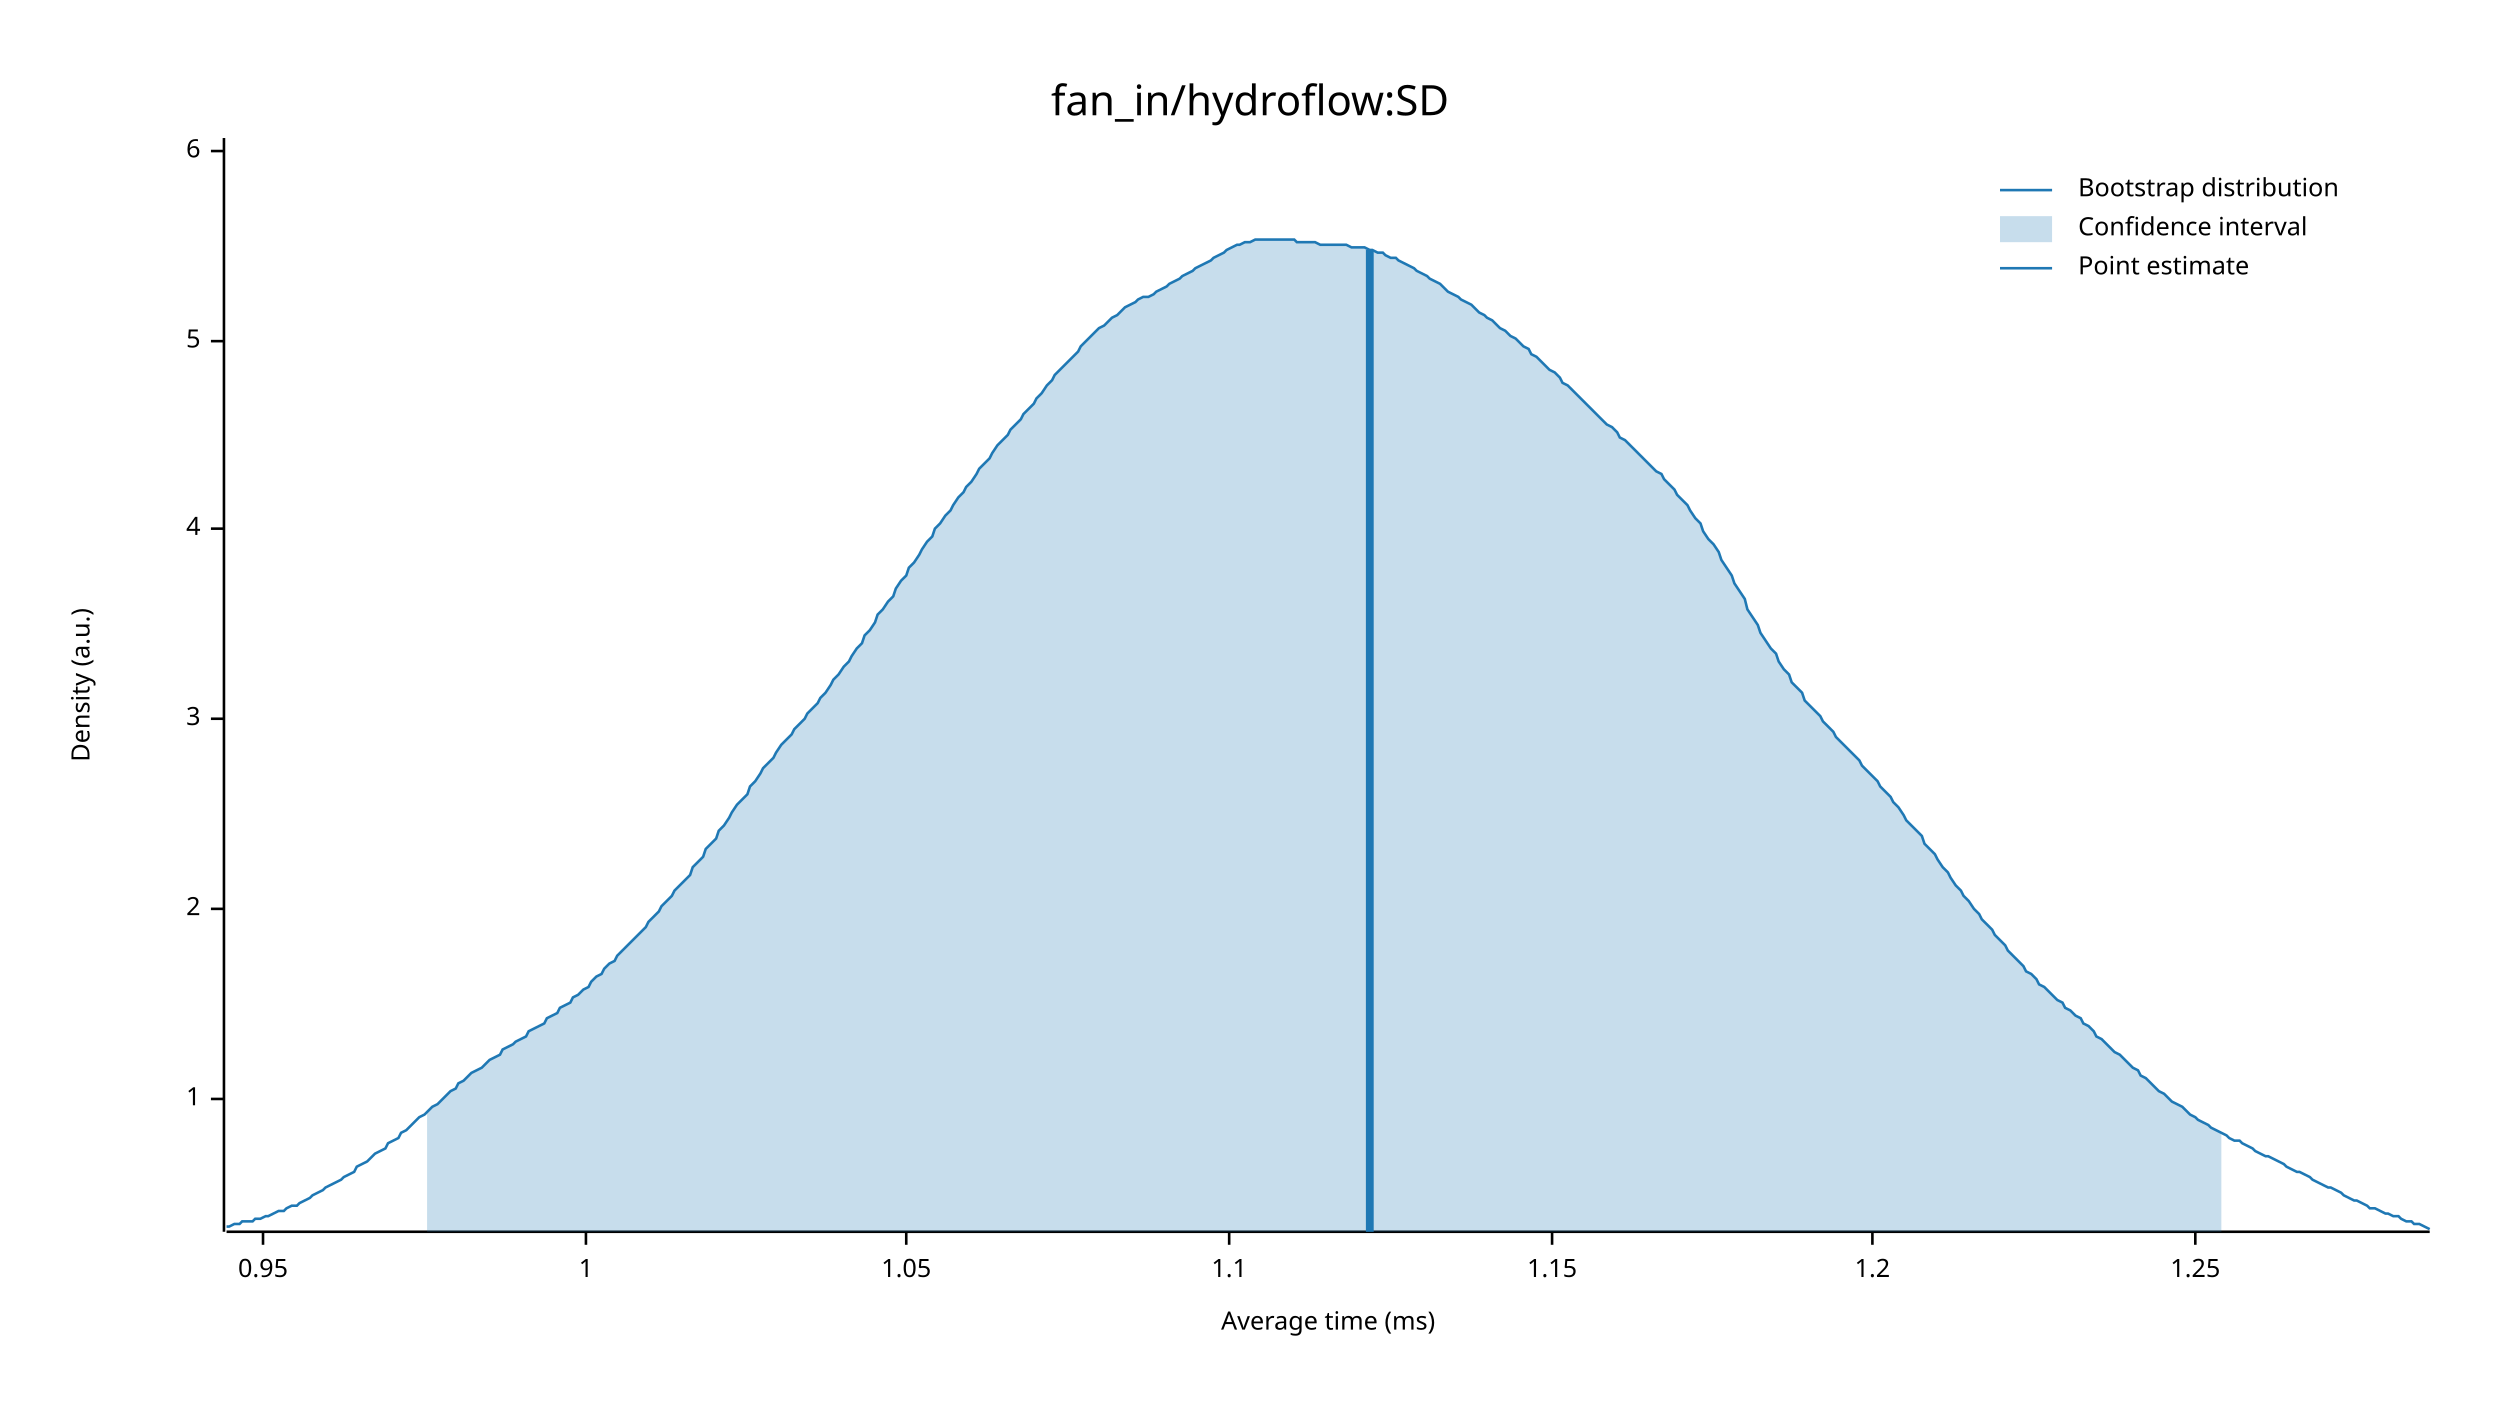
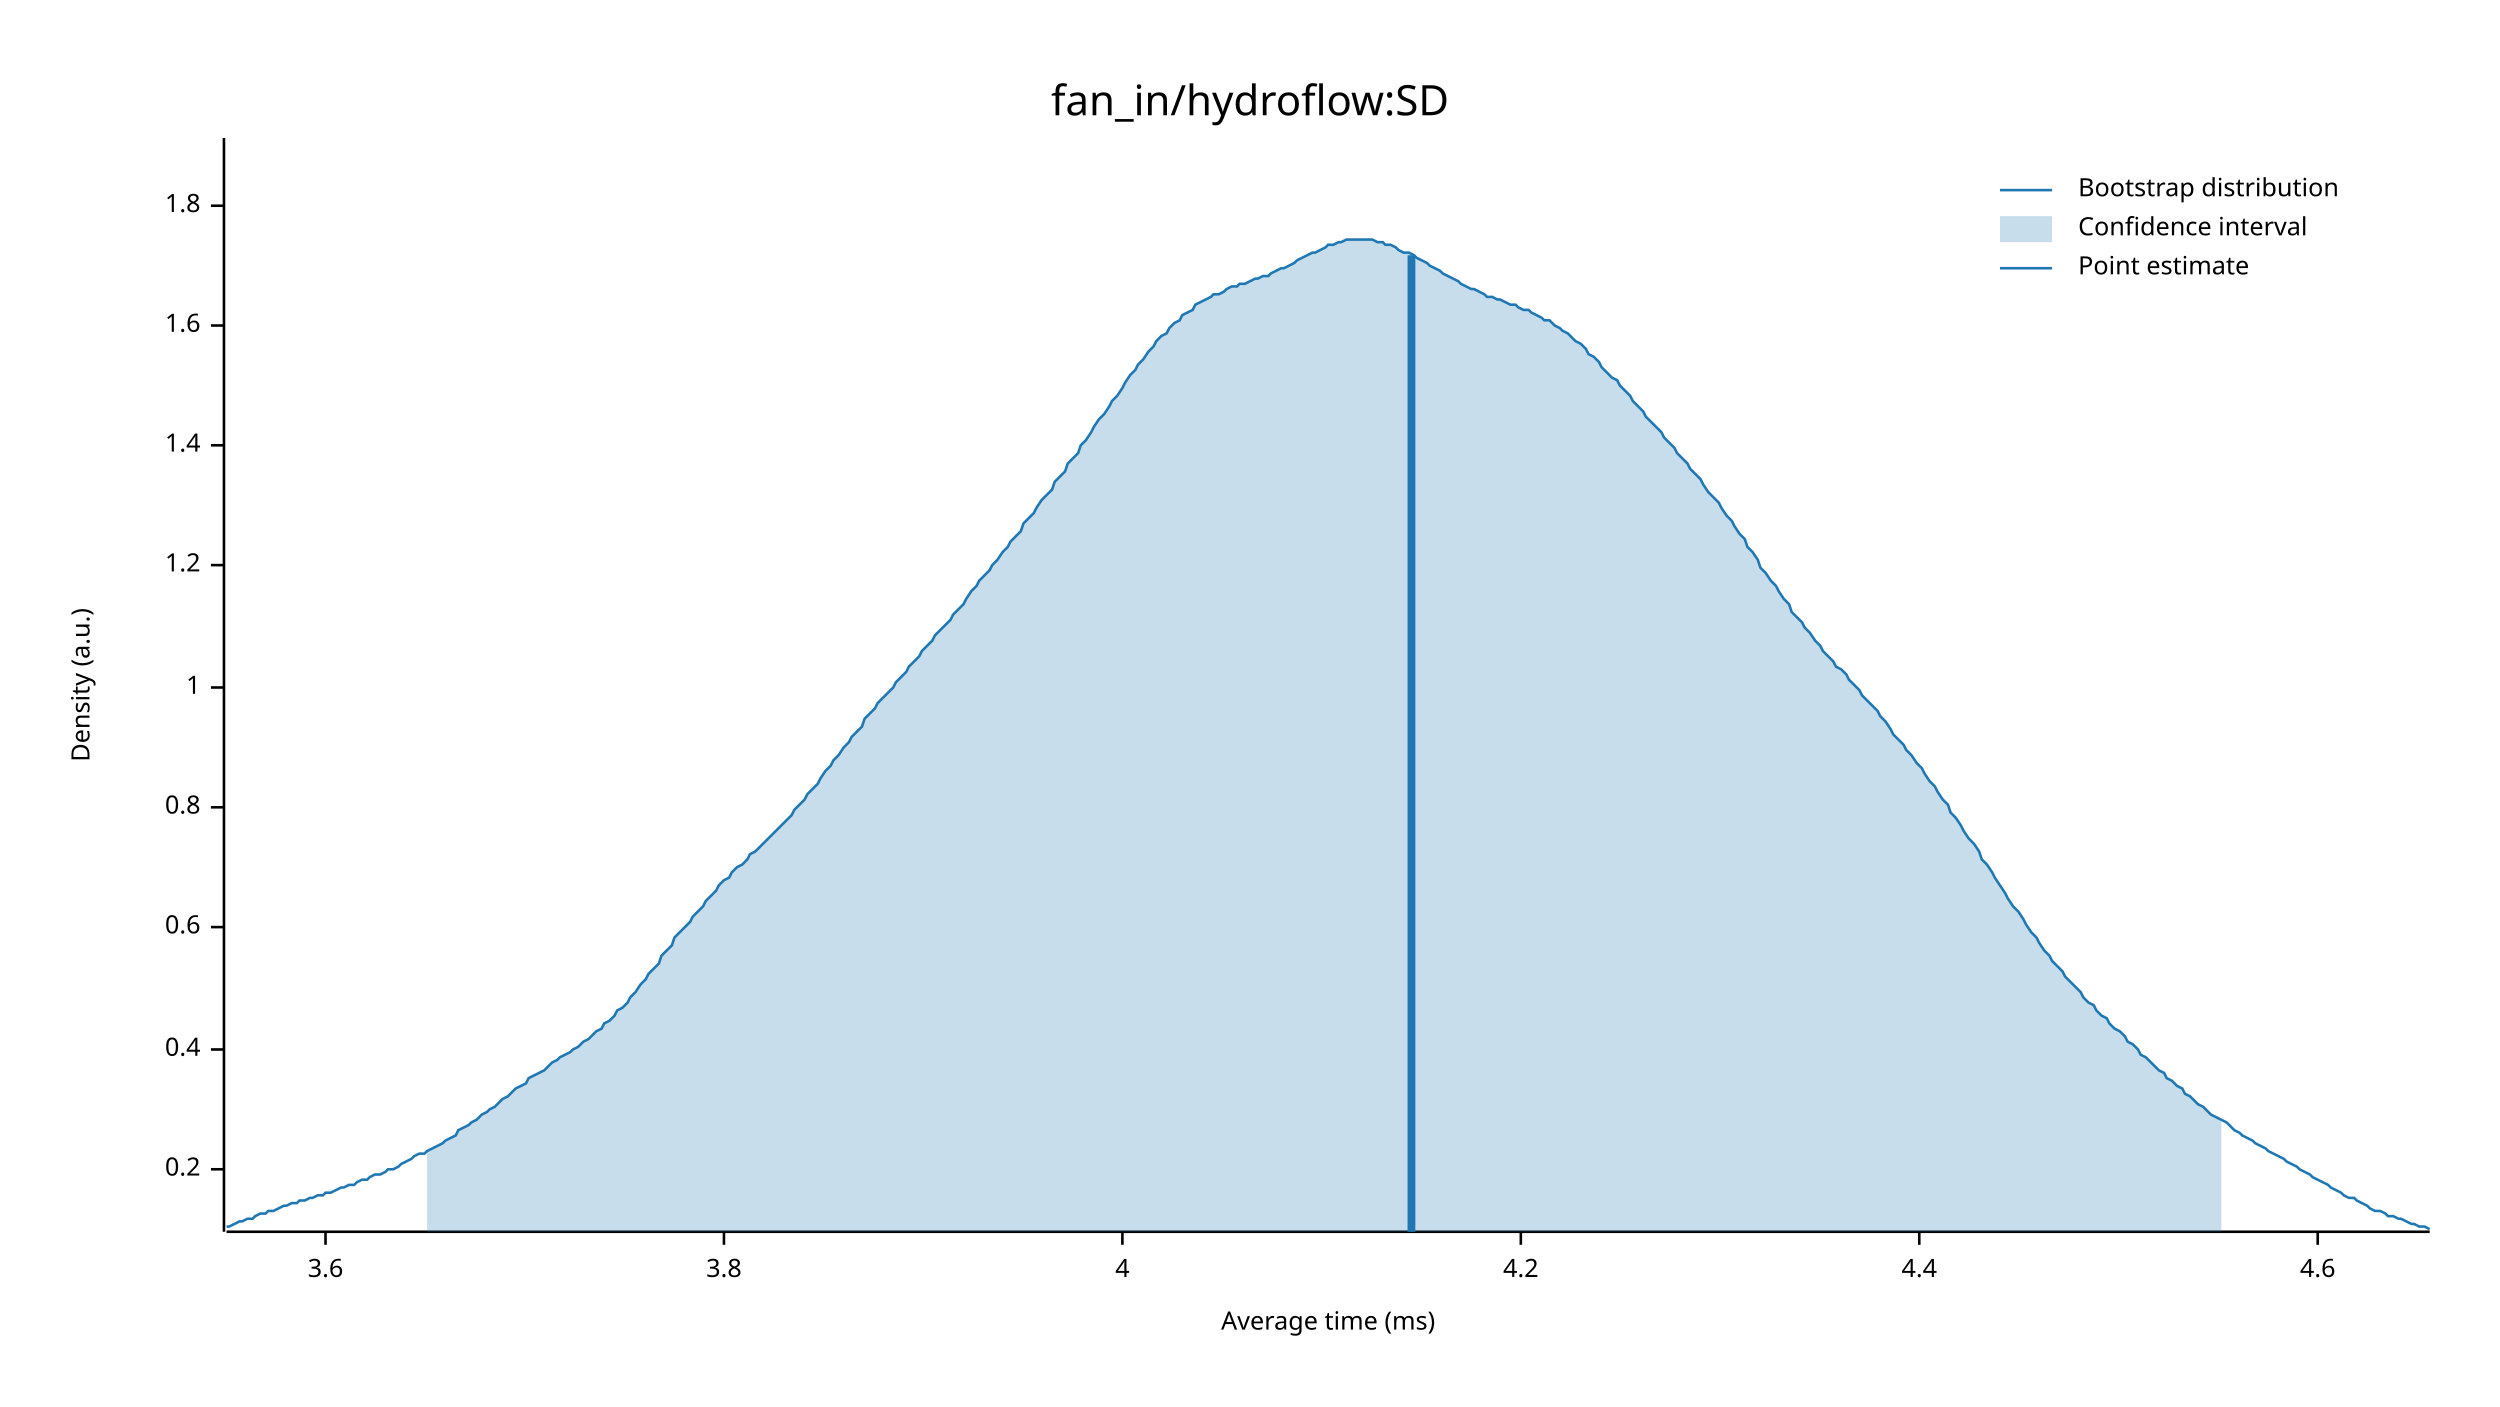
<svg xmlns="http://www.w3.org/2000/svg" width="960" height="540" viewBox="0 0 960 540">
  <text x="480" y="32" dy="0.76em" text-anchor="middle" font-family="sans-serif" font-size="16.129" opacity="1" fill="#000000">
fan_in/hydroflow:SD
</text>
  <text x="27" y="263" dy="0.76em" text-anchor="middle" font-family="sans-serif" font-size="9.677" opacity="1" fill="#000000" transform="rotate(270, 27, 263)">
Density (a.u.)
</text>
  <text x="510" y="513" dy="-0.5ex" text-anchor="middle" font-family="sans-serif" font-size="9.677" opacity="1" fill="#000000">
Average time (ms)
</text>
  <polyline fill="none" opacity="1" stroke="#000000" stroke-width="1" points="86,53 86,473 " />
-   <text x="77" y="422" dy="0.5ex" text-anchor="end" font-family="sans-serif" font-size="9.677" opacity="1" fill="#000000">
+   <text x="77" y="449" dy="0.5ex" text-anchor="end" font-family="sans-serif" font-size="9.677" opacity="1" fill="#000000">
+ 0.2
+ </text>
+   <polyline fill="none" opacity="1" stroke="#000000" stroke-width="1" points="81,449 86,449 " />
+   <text x="77" y="403" dy="0.5ex" text-anchor="end" font-family="sans-serif" font-size="9.677" opacity="1" fill="#000000">
+ 0.4
+ </text>
+   <polyline fill="none" opacity="1" stroke="#000000" stroke-width="1" points="81,403 86,403 " />
+   <text x="77" y="356" dy="0.5ex" text-anchor="end" font-family="sans-serif" font-size="9.677" opacity="1" fill="#000000">
+ 0.6
+ </text>
+   <polyline fill="none" opacity="1" stroke="#000000" stroke-width="1" points="81,356 86,356 " />
+   <text x="77" y="310" dy="0.5ex" text-anchor="end" font-family="sans-serif" font-size="9.677" opacity="1" fill="#000000">
+ 0.8
+ </text>
+   <polyline fill="none" opacity="1" stroke="#000000" stroke-width="1" points="81,310 86,310 " />
+   <text x="77" y="264" dy="0.5ex" text-anchor="end" font-family="sans-serif" font-size="9.677" opacity="1" fill="#000000">
1
</text>
-   <polyline fill="none" opacity="1" stroke="#000000" stroke-width="1" points="81,422 86,422 " />
-   <text x="77" y="349" dy="0.5ex" text-anchor="end" font-family="sans-serif" font-size="9.677" opacity="1" fill="#000000">
- 2
+   <polyline fill="none" opacity="1" stroke="#000000" stroke-width="1" points="81,264 86,264 " />
+   <text x="77" y="217" dy="0.5ex" text-anchor="end" font-family="sans-serif" font-size="9.677" opacity="1" fill="#000000">
+ 1.2
</text>
-   <polyline fill="none" opacity="1" stroke="#000000" stroke-width="1" points="81,349 86,349 " />
-   <text x="77" y="276" dy="0.5ex" text-anchor="end" font-family="sans-serif" font-size="9.677" opacity="1" fill="#000000">
- 3
+   <polyline fill="none" opacity="1" stroke="#000000" stroke-width="1" points="81,217 86,217 " />
+   <text x="77" y="171" dy="0.5ex" text-anchor="end" font-family="sans-serif" font-size="9.677" opacity="1" fill="#000000">
+ 1.4
</text>
-   <polyline fill="none" opacity="1" stroke="#000000" stroke-width="1" points="81,276 86,276 " />
-   <text x="77" y="203" dy="0.5ex" text-anchor="end" font-family="sans-serif" font-size="9.677" opacity="1" fill="#000000">
+   <polyline fill="none" opacity="1" stroke="#000000" stroke-width="1" points="81,171 86,171 " />
+   <text x="77" y="125" dy="0.5ex" text-anchor="end" font-family="sans-serif" font-size="9.677" opacity="1" fill="#000000">
+ 1.6
+ </text>
+   <polyline fill="none" opacity="1" stroke="#000000" stroke-width="1" points="81,125 86,125 " />
+   <text x="77" y="79" dy="0.5ex" text-anchor="end" font-family="sans-serif" font-size="9.677" opacity="1" fill="#000000">
+ 1.8
+ </text>
+   <polyline fill="none" opacity="1" stroke="#000000" stroke-width="1" points="81,79 86,79 " />
+   <polyline fill="none" opacity="1" stroke="#000000" stroke-width="1" points="87,473 933,473 " />
+   <text x="125" y="483" dy="0.76em" text-anchor="middle" font-family="sans-serif" font-size="9.677" opacity="1" fill="#000000">
+ 3.6
+ </text>
+   <polyline fill="none" opacity="1" stroke="#000000" stroke-width="1" points="125,473 125,478 " />
+   <text x="278" y="483" dy="0.76em" text-anchor="middle" font-family="sans-serif" font-size="9.677" opacity="1" fill="#000000">
+ 3.8
+ </text>
+   <polyline fill="none" opacity="1" stroke="#000000" stroke-width="1" points="278,473 278,478 " />
+   <text x="431" y="483" dy="0.76em" text-anchor="middle" font-family="sans-serif" font-size="9.677" opacity="1" fill="#000000">
4
</text>
-   <polyline fill="none" opacity="1" stroke="#000000" stroke-width="1" points="81,203 86,203 " />
-   <text x="77" y="131" dy="0.5ex" text-anchor="end" font-family="sans-serif" font-size="9.677" opacity="1" fill="#000000">
- 5
+   <polyline fill="none" opacity="1" stroke="#000000" stroke-width="1" points="431,473 431,478 " />
+   <text x="584" y="483" dy="0.76em" text-anchor="middle" font-family="sans-serif" font-size="9.677" opacity="1" fill="#000000">
+ 4.2
</text>
-   <polyline fill="none" opacity="1" stroke="#000000" stroke-width="1" points="81,131 86,131 " />
-   <text x="77" y="58" dy="0.5ex" text-anchor="end" font-family="sans-serif" font-size="9.677" opacity="1" fill="#000000">
- 6
+   <polyline fill="none" opacity="1" stroke="#000000" stroke-width="1" points="584,473 584,478 " />
+   <text x="737" y="483" dy="0.76em" text-anchor="middle" font-family="sans-serif" font-size="9.677" opacity="1" fill="#000000">
+ 4.4
</text>
-   <polyline fill="none" opacity="1" stroke="#000000" stroke-width="1" points="81,58 86,58 " />
-   <polyline fill="none" opacity="1" stroke="#000000" stroke-width="1" points="87,473 933,473 " />
-   <text x="101" y="483" dy="0.76em" text-anchor="middle" font-family="sans-serif" font-size="9.677" opacity="1" fill="#000000">
- 0.95
+   <polyline fill="none" opacity="1" stroke="#000000" stroke-width="1" points="737,473 737,478 " />
+   <text x="890" y="483" dy="0.76em" text-anchor="middle" font-family="sans-serif" font-size="9.677" opacity="1" fill="#000000">
+ 4.6
</text>
-   <polyline fill="none" opacity="1" stroke="#000000" stroke-width="1" points="101,473 101,478 " />
-   <text x="225" y="483" dy="0.76em" text-anchor="middle" font-family="sans-serif" font-size="9.677" opacity="1" fill="#000000">
- 1
- </text>
-   <polyline fill="none" opacity="1" stroke="#000000" stroke-width="1" points="225,473 225,478 " />
-   <text x="348" y="483" dy="0.76em" text-anchor="middle" font-family="sans-serif" font-size="9.677" opacity="1" fill="#000000">
- 1.05
- </text>
-   <polyline fill="none" opacity="1" stroke="#000000" stroke-width="1" points="348,473 348,478 " />
-   <text x="472" y="483" dy="0.76em" text-anchor="middle" font-family="sans-serif" font-size="9.677" opacity="1" fill="#000000">
- 1.1
- </text>
-   <polyline fill="none" opacity="1" stroke="#000000" stroke-width="1" points="472,473 472,478 " />
-   <text x="596" y="483" dy="0.76em" text-anchor="middle" font-family="sans-serif" font-size="9.677" opacity="1" fill="#000000">
- 1.15
- </text>
-   <polyline fill="none" opacity="1" stroke="#000000" stroke-width="1" points="596,473 596,478 " />
-   <text x="719" y="483" dy="0.76em" text-anchor="middle" font-family="sans-serif" font-size="9.677" opacity="1" fill="#000000">
- 1.2
- </text>
-   <polyline fill="none" opacity="1" stroke="#000000" stroke-width="1" points="719,473 719,478 " />
-   <text x="843" y="483" dy="0.76em" text-anchor="middle" font-family="sans-serif" font-size="9.677" opacity="1" fill="#000000">
- 1.25
- </text>
-   <polyline fill="none" opacity="1" stroke="#000000" stroke-width="1" points="843,473 843,478 " />
-   <polyline fill="none" opacity="1" stroke="#1F78B4" stroke-width="1" points="87,471 88,471 90,470 92,470 93,469 95,469 97,469 98,468 100,468 102,467 103,467 105,466 107,465 109,465 110,464 112,463 114,463 115,462 117,461 119,460 120,459 122,458 124,457 125,456 127,455 129,454 131,453 132,452 134,451 136,450 137,448 139,447 141,446 142,445 144,443 146,442 148,441 149,439 151,438 153,437 154,435 156,434 158,432 159,431 161,429 163,428 164,427 166,425 168,424 170,422 171,421 173,419 175,418 176,416 178,415 180,413 181,412 183,411 185,410 187,408 188,407 190,406 192,405 193,403 195,402 197,401 198,400 200,399 202,398 203,396 205,395 207,394 209,393 210,391 212,390 214,389 215,387 217,386 219,385 220,383 222,382 224,380 226,379 227,377 229,375 231,374 232,372 234,370 236,369 237,367 239,365 241,363 242,362 244,360 246,358 248,356 249,354 251,352 253,350 254,348 256,346 258,344 259,342 261,340 263,338 265,336 266,333 268,331 270,329 271,326 273,324 275,322 276,319 278,317 280,314 281,312 283,309 285,307 287,305 288,302 290,300 292,297 293,295 295,293 297,291 298,289 300,286 302,284 304,282 305,280 307,278 309,276 310,274 312,272 314,270 315,268 317,266 319,263 320,261 322,259 324,256 326,254 327,252 329,249 331,247 332,244 334,242 336,239 337,236 339,234 341,231 343,229 344,226 346,223 348,221 349,218 351,216 353,213 354,211 356,208 358,206 359,203 361,201 363,198 365,196 366,194 368,191 370,189 371,187 373,185 375,182 376,180 378,178 380,176 381,174 383,171 385,169 387,167 388,165 390,163 392,161 393,159 395,157 397,155 398,153 400,151 402,148 404,146 405,144 407,142 409,140 410,139 412,137 414,135 415,133 417,131 419,129 420,128 422,126 424,125 426,123 427,122 429,121 431,119 432,118 434,117 436,116 437,115 439,114 441,114 443,113 444,112 446,111 448,110 449,109 451,108 453,107 454,106 456,105 458,104 459,103 461,102 463,101 465,100 466,99 468,98 470,97 471,96 473,95 475,94 476,94 478,93 480,93 482,92 483,92 485,92 487,92 488,92 490,92 492,92 493,92 495,92 497,92 498,93 500,93 502,93 504,93 505,93 507,94 509,94 510,94 512,94 514,94 515,94 517,94 519,95 521,95 522,95 524,95 526,96 527,96 529,97 531,97 532,98 534,99 536,99 537,100 539,101 541,102 543,103 544,104 546,105 548,106 549,107 551,108 553,109 554,110 556,112 558,113 560,114 561,115 563,116 565,117 566,118 568,120 570,121 571,122 573,123 575,125 576,126 578,127 580,129 582,130 583,131 585,133 587,134 588,136 590,137 592,139 593,140 595,142 597,143 599,145 600,147 602,148 604,150 605,151 607,153 609,155 610,156 612,158 614,160 615,161 617,163 619,164 621,166 622,168 624,169 626,171 627,172 629,174 631,176 632,177 634,179 636,181 638,182 639,184 641,186 643,188 644,190 646,192 648,194 649,196 651,199 653,201 654,204 656,207 658,209 660,212 661,215 663,218 665,221 666,224 668,227 670,230 671,234 673,237 675,240 676,243 678,246 680,249 682,251 683,254 685,257 687,259 688,262 690,264 692,266 693,269 695,271 697,273 699,275 700,277 702,279 704,281 705,283 707,285 709,287 710,288 712,290 714,292 715,294 717,296 719,298 721,300 722,302 724,304 726,306 727,308 729,310 731,313 732,315 734,317 736,319 738,321 739,324 741,326 743,328 744,330 746,333 748,335 749,337 751,340 753,342 754,344 756,346 758,349 760,351 761,353 763,355 765,357 766,359 768,361 770,363 771,365 773,367 775,369 777,371 778,373 780,374 782,376 783,378 785,379 787,381 788,382 790,384 792,385 793,387 795,388 797,390 799,391 800,393 802,394 804,396 805,398 807,399 809,401 810,402 812,404 814,405 816,407 817,408 819,410 821,411 822,413 824,414 826,416 827,417 829,419 831,420 832,421 834,423 836,424 838,425 839,426 841,428 843,429 844,430 846,431 848,432 849,433 851,434 853,435 855,436 856,437 858,438 860,438 861,439 863,440 865,441 866,442 868,443 870,444 871,444 873,445 875,446 877,447 878,448 880,449 882,450 883,450 885,451 887,452 888,453 890,454 892,455 894,456 895,456 897,457 899,458 900,459 902,460 904,461 905,461 907,462 909,463 910,464 912,464 914,465 916,466 917,466 919,467 921,467 922,468 924,469 926,469 927,470 929,470 931,471 933,472 " />
-   <polygon opacity="0.25" fill="#1F78B4" points="164,427 166,425 168,424 170,422 171,421 173,419 175,418 176,416 178,415 180,413 181,412 183,411 185,410 187,408 188,407 190,406 192,405 193,403 195,402 197,401 198,400 200,399 202,398 203,396 205,395 207,394 209,393 210,391 212,390 214,389 215,387 217,386 219,385 220,383 222,382 224,380 226,379 227,377 229,375 231,374 232,372 234,370 236,369 237,367 239,365 241,363 242,362 244,360 246,358 248,356 249,354 251,352 253,350 254,348 256,346 258,344 259,342 261,340 263,338 265,336 266,333 268,331 270,329 271,326 273,324 275,322 276,319 278,317 280,314 281,312 283,309 285,307 287,305 288,302 290,300 292,297 293,295 295,293 297,291 298,289 300,286 302,284 304,282 305,280 307,278 309,276 310,274 312,272 314,270 315,268 317,266 319,263 320,261 322,259 324,256 326,254 327,252 329,249 331,247 332,244 334,242 336,239 337,236 339,234 341,231 343,229 344,226 346,223 348,221 349,218 351,216 353,213 354,211 356,208 358,206 359,203 361,201 363,198 365,196 366,194 368,191 370,189 371,187 373,185 375,182 376,180 378,178 380,176 381,174 383,171 385,169 387,167 388,165 390,163 392,161 393,159 395,157 397,155 398,153 400,151 402,148 404,146 405,144 407,142 409,140 410,139 412,137 414,135 415,133 417,131 419,129 420,128 422,126 424,125 426,123 427,122 429,121 431,119 432,118 434,117 436,116 437,115 439,114 441,114 443,113 444,112 446,111 448,110 449,109 451,108 453,107 454,106 456,105 458,104 459,103 461,102 463,101 465,100 466,99 468,98 470,97 471,96 473,95 475,94 476,94 478,93 480,93 482,92 483,92 485,92 487,92 488,92 490,92 492,92 493,92 495,92 497,92 498,93 500,93 502,93 504,93 505,93 507,94 509,94 510,94 512,94 514,94 515,94 517,94 519,95 521,95 522,95 524,95 526,96 527,96 529,97 531,97 532,98 534,99 536,99 537,100 539,101 541,102 543,103 544,104 546,105 548,106 549,107 551,108 553,109 554,110 556,112 558,113 560,114 561,115 563,116 565,117 566,118 568,120 570,121 571,122 573,123 575,125 576,126 578,127 580,129 582,130 583,131 585,133 587,134 588,136 590,137 592,139 593,140 595,142 597,143 599,145 600,147 602,148 604,150 605,151 607,153 609,155 610,156 612,158 614,160 615,161 617,163 619,164 621,166 622,168 624,169 626,171 627,172 629,174 631,176 632,177 634,179 636,181 638,182 639,184 641,186 643,188 644,190 646,192 648,194 649,196 651,199 653,201 654,204 656,207 658,209 660,212 661,215 663,218 665,221 666,224 668,227 670,230 671,234 673,237 675,240 676,243 678,246 680,249 682,251 683,254 685,257 687,259 688,262 690,264 692,266 693,269 695,271 697,273 699,275 700,277 702,279 704,281 705,283 707,285 709,287 710,288 712,290 714,292 715,294 717,296 719,298 721,300 722,302 724,304 726,306 727,308 729,310 731,313 732,315 734,317 736,319 738,321 739,324 741,326 743,328 744,330 746,333 748,335 749,337 751,340 753,342 754,344 756,346 758,349 760,351 761,353 763,355 765,357 766,359 768,361 770,363 771,365 773,367 775,369 777,371 778,373 780,374 782,376 783,378 785,379 787,381 788,382 790,384 792,385 793,387 795,388 797,390 799,391 800,393 802,394 804,396 805,398 807,399 809,401 810,402 812,404 814,405 816,407 817,408 819,410 821,411 822,413 824,414 826,416 827,417 829,419 831,420 832,421 834,423 836,424 838,425 839,426 841,428 843,429 844,430 846,431 848,432 849,433 851,434 853,435 853,473 164,473 " />
-   <polyline fill="none" opacity="1" stroke="#1F78B4" stroke-width="3" points="526,473 526,96 " />
+   <polyline fill="none" opacity="1" stroke="#000000" stroke-width="1" points="890,473 890,478 " />
+   <polyline fill="none" opacity="1" stroke="#1F78B4" stroke-width="1" points="87,471 88,471 90,470 92,469 93,469 95,468 97,468 98,467 100,466 102,466 103,465 105,465 107,464 109,463 110,463 112,462 114,462 115,461 117,461 119,460 120,460 122,459 124,459 125,458 127,458 129,457 131,456 132,456 134,455 136,455 137,454 139,453 141,453 142,452 144,451 146,451 148,450 149,449 151,449 153,448 154,447 156,446 158,445 159,444 161,443 163,443 164,442 166,441 168,440 170,439 171,438 173,437 175,436 176,434 178,433 180,432 181,431 183,430 185,428 187,427 188,426 190,425 192,423 193,422 195,421 197,419 198,418 200,417 202,416 203,414 205,413 207,412 209,411 210,410 212,408 214,407 215,406 217,405 219,404 220,403 222,402 224,400 226,399 227,398 229,396 231,395 232,393 234,392 236,390 237,388 239,387 241,385 242,383 244,381 246,378 248,376 249,374 251,372 253,370 254,367 256,365 258,363 259,360 261,358 263,356 265,354 266,352 268,350 270,348 271,346 273,344 275,342 276,340 278,338 280,337 281,335 283,333 285,332 287,330 288,328 290,327 292,325 293,324 295,322 297,320 298,319 300,317 302,315 304,313 305,311 307,309 309,307 310,305 312,303 314,301 315,299 317,296 319,294 320,292 322,290 324,287 326,285 327,283 329,281 331,279 332,276 334,274 336,272 337,270 339,268 341,266 343,264 344,262 346,260 348,258 349,256 351,254 353,252 354,250 356,248 358,246 359,244 361,242 363,240 365,238 366,236 368,234 370,232 371,230 373,227 375,225 376,223 378,221 380,219 381,217 383,215 385,212 387,210 388,208 390,206 392,204 393,201 395,199 397,197 398,195 400,192 402,190 404,188 405,185 407,183 409,181 410,178 412,176 414,174 415,171 417,169 419,166 420,164 422,161 424,159 426,156 427,154 429,152 431,149 432,147 434,144 436,142 437,140 439,138 441,135 443,133 444,131 446,129 448,128 449,126 451,124 453,123 454,121 456,120 458,119 459,117 461,116 463,115 465,114 466,113 468,113 470,112 471,111 473,110 475,110 476,109 478,109 480,108 482,107 483,107 485,106 487,106 488,105 490,104 492,103 493,103 495,102 497,101 498,100 500,99 502,98 504,97 505,97 507,96 509,95 510,94 512,94 514,93 515,93 517,92 519,92 521,92 522,92 524,92 526,92 527,92 529,93 531,93 532,94 534,94 536,95 537,96 539,97 541,97 543,98 544,99 546,100 548,101 549,102 551,103 553,104 554,105 556,106 558,107 560,108 561,109 563,110 565,111 566,111 568,112 570,113 571,114 573,114 575,115 576,115 578,116 580,117 582,117 583,118 585,119 587,119 588,120 590,121 592,122 593,123 595,123 597,125 599,126 600,127 602,128 604,130 605,131 607,132 609,134 610,136 612,137 614,139 615,141 617,143 619,145 621,146 622,148 624,150 626,152 627,154 629,156 631,158 632,160 634,162 636,164 638,166 639,168 641,170 643,172 644,174 646,176 648,178 649,180 651,182 653,184 654,186 656,189 658,191 660,193 661,195 663,198 665,200 666,202 668,205 670,207 671,210 673,212 675,215 676,218 678,220 680,223 682,225 683,227 685,230 687,232 688,235 690,237 692,239 693,241 695,243 697,246 699,248 700,250 702,252 704,254 705,256 707,257 709,259 710,261 712,263 714,265 715,267 717,269 719,271 721,273 722,275 724,277 726,280 727,282 729,284 731,286 732,288 734,290 736,293 738,295 739,297 741,300 743,302 744,304 746,307 748,309 749,312 751,314 753,317 754,319 756,322 758,324 760,327 761,330 763,332 765,335 766,337 768,340 770,343 771,345 773,348 775,350 777,353 778,355 780,358 782,360 783,362 785,365 787,367 788,369 790,371 792,373 793,375 795,377 797,379 799,381 800,383 802,385 804,386 805,388 807,390 809,391 810,393 812,395 814,396 816,398 817,400 819,401 821,403 822,405 824,406 826,408 827,409 829,411 831,412 832,414 834,415 836,417 838,418 839,420 841,421 843,423 844,424 846,425 848,427 849,428 851,429 853,430 855,431 856,432 858,434 860,435 861,436 863,437 865,438 866,439 868,440 870,441 871,442 873,443 875,444 877,445 878,446 880,447 882,448 883,449 885,450 887,451 888,452 890,453 892,454 894,455 895,456 897,457 899,458 900,459 902,460 904,460 905,461 907,462 909,463 910,464 912,465 914,465 916,466 917,467 919,467 921,468 922,468 924,469 926,470 927,470 929,471 931,471 933,472 " />
+   <polygon opacity="0.25" fill="#1F78B4" points="164,442 166,441 168,440 170,439 171,438 173,437 175,436 176,434 178,433 180,432 181,431 183,430 185,428 187,427 188,426 190,425 192,423 193,422 195,421 197,419 198,418 200,417 202,416 203,414 205,413 207,412 209,411 210,410 212,408 214,407 215,406 217,405 219,404 220,403 222,402 224,400 226,399 227,398 229,396 231,395 232,393 234,392 236,390 237,388 239,387 241,385 242,383 244,381 246,378 248,376 249,374 251,372 253,370 254,367 256,365 258,363 259,360 261,358 263,356 265,354 266,352 268,350 270,348 271,346 273,344 275,342 276,340 278,338 280,337 281,335 283,333 285,332 287,330 288,328 290,327 292,325 293,324 295,322 297,320 298,319 300,317 302,315 304,313 305,311 307,309 309,307 310,305 312,303 314,301 315,299 317,296 319,294 320,292 322,290 324,287 326,285 327,283 329,281 331,279 332,276 334,274 336,272 337,270 339,268 341,266 343,264 344,262 346,260 348,258 349,256 351,254 353,252 354,250 356,248 358,246 359,244 361,242 363,240 365,238 366,236 368,234 370,232 371,230 373,227 375,225 376,223 378,221 380,219 381,217 383,215 385,212 387,210 388,208 390,206 392,204 393,201 395,199 397,197 398,195 400,192 402,190 404,188 405,185 407,183 409,181 410,178 412,176 414,174 415,171 417,169 419,166 420,164 422,161 424,159 426,156 427,154 429,152 431,149 432,147 434,144 436,142 437,140 439,138 441,135 443,133 444,131 446,129 448,128 449,126 451,124 453,123 454,121 456,120 458,119 459,117 461,116 463,115 465,114 466,113 468,113 470,112 471,111 473,110 475,110 476,109 478,109 480,108 482,107 483,107 485,106 487,106 488,105 490,104 492,103 493,103 495,102 497,101 498,100 500,99 502,98 504,97 505,97 507,96 509,95 510,94 512,94 514,93 515,93 517,92 519,92 521,92 522,92 524,92 526,92 527,92 529,93 531,93 532,94 534,94 536,95 537,96 539,97 541,97 543,98 544,99 546,100 548,101 549,102 551,103 553,104 554,105 556,106 558,107 560,108 561,109 563,110 565,111 566,111 568,112 570,113 571,114 573,114 575,115 576,115 578,116 580,117 582,117 583,118 585,119 587,119 588,120 590,121 592,122 593,123 595,123 597,125 599,126 600,127 602,128 604,130 605,131 607,132 609,134 610,136 612,137 614,139 615,141 617,143 619,145 621,146 622,148 624,150 626,152 627,154 629,156 631,158 632,160 634,162 636,164 638,166 639,168 641,170 643,172 644,174 646,176 648,178 649,180 651,182 653,184 654,186 656,189 658,191 660,193 661,195 663,198 665,200 666,202 668,205 670,207 671,210 673,212 675,215 676,218 678,220 680,223 682,225 683,227 685,230 687,232 688,235 690,237 692,239 693,241 695,243 697,246 699,248 700,250 702,252 704,254 705,256 707,257 709,259 710,261 712,263 714,265 715,267 717,269 719,271 721,273 722,275 724,277 726,280 727,282 729,284 731,286 732,288 734,290 736,293 738,295 739,297 741,300 743,302 744,304 746,307 748,309 749,312 751,314 753,317 754,319 756,322 758,324 760,327 761,330 763,332 765,335 766,337 768,340 770,343 771,345 773,348 775,350 777,353 778,355 780,358 782,360 783,362 785,365 787,367 788,369 790,371 792,373 793,375 795,377 797,379 799,381 800,383 802,385 804,386 805,388 807,390 809,391 810,393 812,395 814,396 816,398 817,400 819,401 821,403 822,405 824,406 826,408 827,409 829,411 831,412 832,414 834,415 836,417 838,418 839,420 841,421 843,423 844,424 846,425 848,427 849,428 851,429 853,430 853,473 164,473 " />
+   <polyline fill="none" opacity="1" stroke="#1F78B4" stroke-width="3" points="542,473 542,98 " />
  <text x="798" y="68" dy="0.76em" text-anchor="start" font-family="sans-serif" font-size="9.677" opacity="1" fill="#000000">
Bootstrap distribution
</text>
  <text x="798" y="83" dy="0.76em" text-anchor="start" font-family="sans-serif" font-size="9.677" opacity="1" fill="#000000">
Confidence interval
</text>
  <text x="798" y="98" dy="0.76em" text-anchor="start" font-family="sans-serif" font-size="9.677" opacity="1" fill="#000000">
Point estimate
</text>
  <polyline fill="none" opacity="1" stroke="#1F78B4" stroke-width="1" points="768,73 788,73 " />
  <rect x="768" y="83" width="20" height="10" opacity="0.25" fill="#1F78B4" stroke="none" />
  <polyline fill="none" opacity="1" stroke="#1F78B4" stroke-width="1" points="768,103 788,103 " />
</svg>
